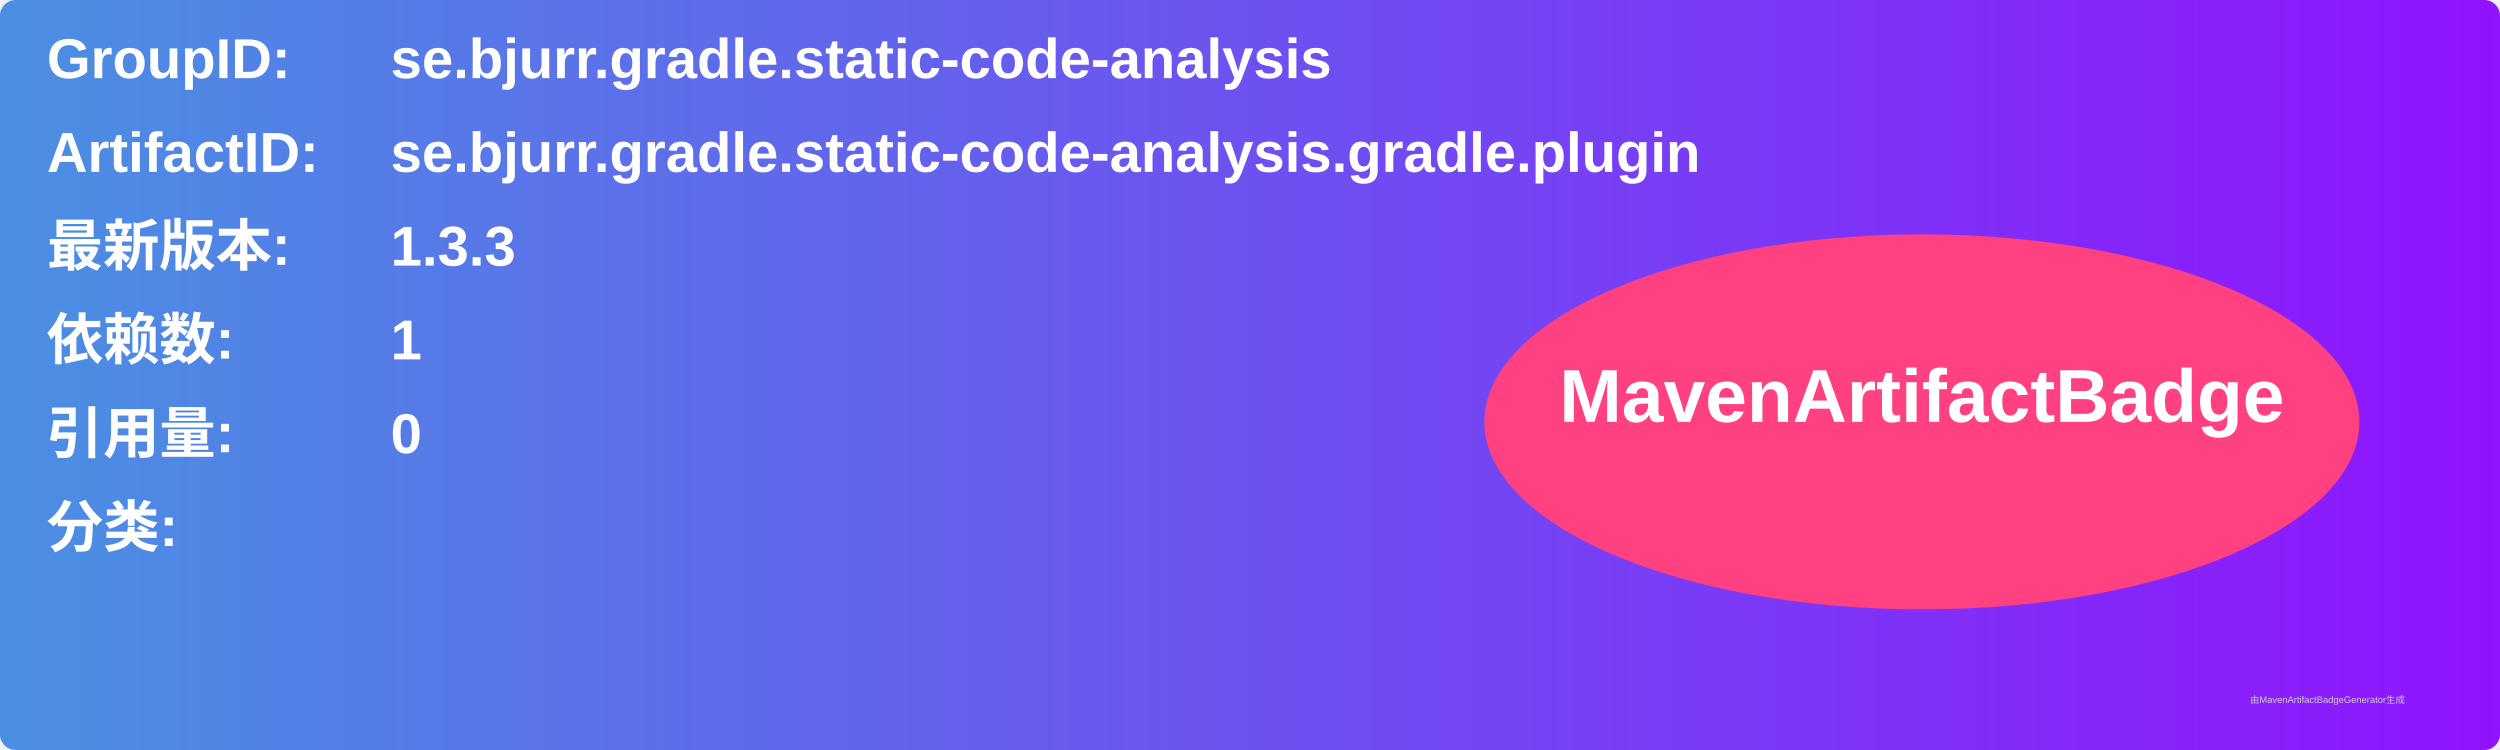
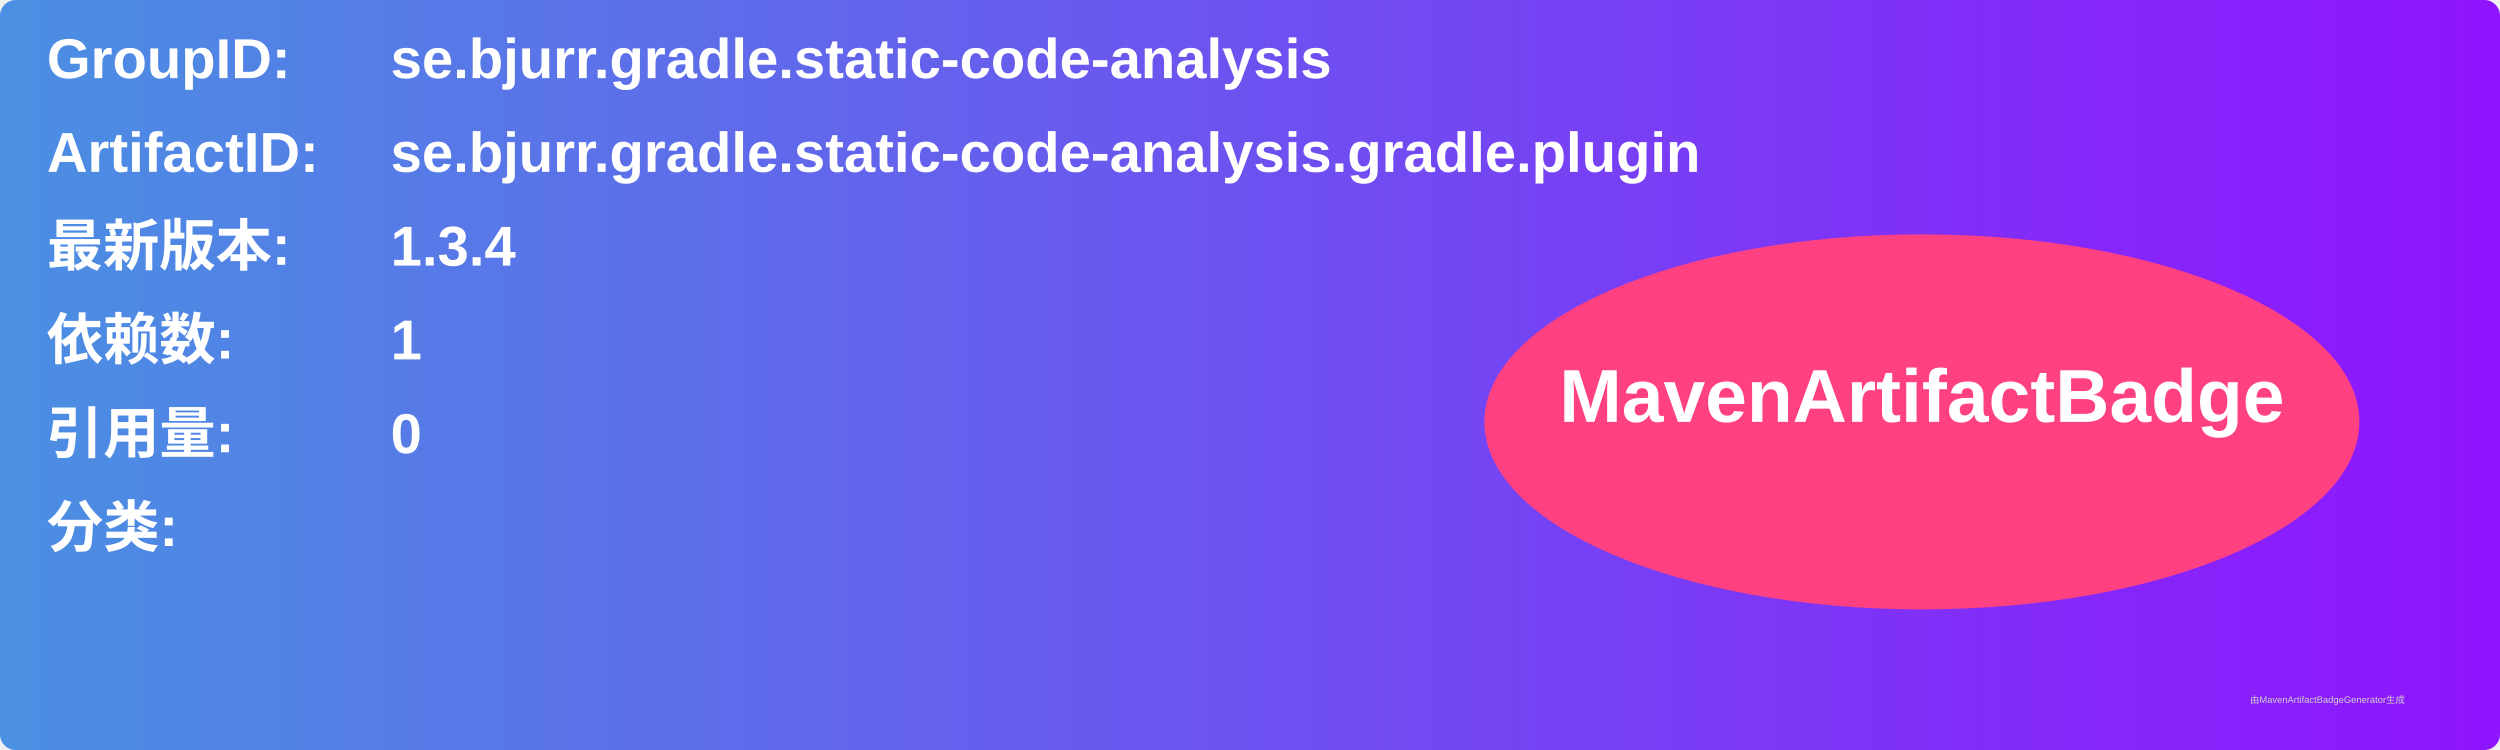
<svg xmlns="http://www.w3.org/2000/svg" width="800" height="240" viewBox="0 0 800 240">
  <linearGradient id="grad" x1="0%" y1="0%" x2="100%" y2="0%">
    <stop offset="0%" stop-color="#4a90e2" />
    <stop offset="100%" stop-color="#9013fe" />
  </linearGradient>
  <rect width="100%" height="100%" rx="5" ry="5" fill="url(#grad)" />
  <g transform="translate(15, 15)">
    <text x="0" y="10" font-family="Arial" font-size="18" fill="white" font-weight="bold" width="260">GroupID:</text>
    <text x="110" y="10" font-family="Arial" font-size="18" fill="white" font-weight="bold" width="460">se.bjurr.gradle.static-code-analysis</text>
    <text x="0" y="40" font-family="Arial" font-size="18" fill="white" font-weight="bold" width="260">ArtifactID:</text>
    <text x="110" y="40" font-family="Arial" font-size="18" fill="white" font-weight="bold" width="460">se.bjurr.gradle.static-code-analysis.gradle.plugin</text>
    <text x="0" y="70" font-family="Arial" font-size="18" fill="white" font-weight="bold">最新版本:</text>
    <text x="110" y="70" font-family="Arial" font-size="18" fill="white" font-weight="bold">
-       <tspan font-weight="bold">1.3.3</tspan>
+       <tspan font-weight="bold">1.3.4</tspan>
    </text>
    <text x="0" y="100" font-family="Arial" font-size="18" fill="white" font-weight="bold">依赖数: </text>
    <text x="110" y="100" font-family="Arial" font-size="18" fill="white">
      <tspan font-weight="bold">1</tspan>
    </text>
    <text x="0" y="130" font-family="Arial" font-size="18" fill="white" font-weight="bold">引用量: </text>
    <text x="110" y="130" font-family="Arial" font-size="18" fill="white">
      <tspan font-weight="bold">0</tspan>
    </text>
    <text x="0" y="160" font-family="Arial" font-size="18" fill="white" font-weight="bold">分类:</text>
    <text x="10" y="190" font-family="Arial" font-size="10" fill="white">
      <tspan font-weight="bold" />
    </text>
    <ellipse cx="600" cy="120" rx="140" ry="60" fill="#ff4081" />
    <text x="600" y="120" text-anchor="middle" font-family="Arial" font-size="24" fill="white" font-weight="bold">MavenArtifactBadge</text>
  </g>
  <text x="720" y="225" font-family="Arial" font-size="3" fill="#d0d0d0">由MavenArtifactBadgeGenerator生成</text>
</svg>
